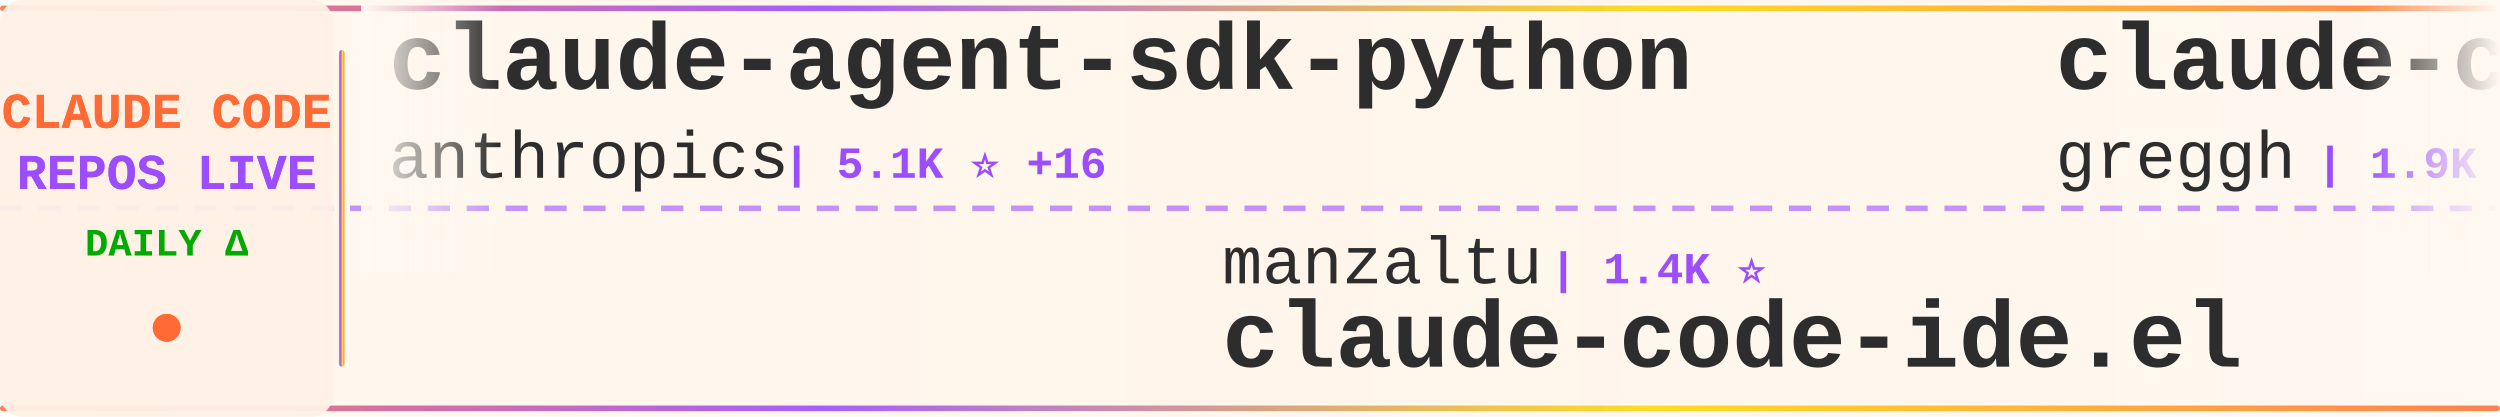
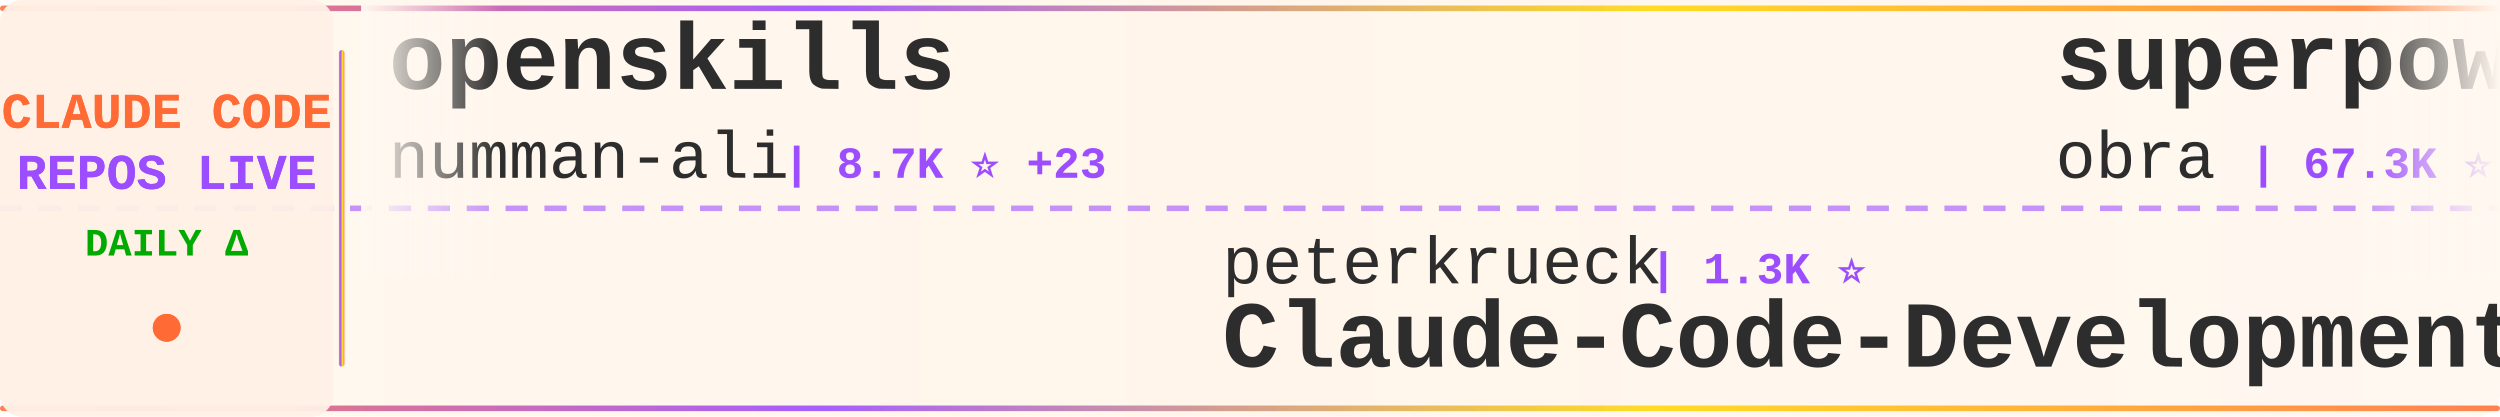
<svg xmlns="http://www.w3.org/2000/svg" width="900" height="150">
  <defs>
    <linearGradient id="tickerBg" x1="0%" y1="0%" x2="100%" y2="0%">
      <stop offset="0%" style="stop-color:#fff8f0;stop-opacity:0.98" />
      <stop offset="50%" style="stop-color:#fff5eb;stop-opacity:1" />
      <stop offset="100%" style="stop-color:#fff8f0;stop-opacity:0.98" />
    </linearGradient>
    <linearGradient id="borderGrad" x1="0%" y1="0%" x2="100%" y2="0%">
      <stop offset="0%" style="stop-color:#FF6B35;stop-opacity:0.85">
        <animate attributeName="stop-opacity" values="0.85;1;0.85" dur="2s" repeatCount="indefinite" />
      </stop>
      <stop offset="33%" style="stop-color:#9C4EFF;stop-opacity:0.9">
        <animate attributeName="stop-opacity" values="0.9;1;0.9" dur="2.2s" repeatCount="indefinite" />
      </stop>
      <stop offset="66%" style="stop-color:#FFD700;stop-opacity:0.85">
        <animate attributeName="stop-opacity" values="0.85;1;0.85" dur="1.8s" repeatCount="indefinite" />
      </stop>
      <stop offset="100%" style="stop-color:#FF6B35;stop-opacity:0.85">
        <animate attributeName="stop-opacity" values="0.85;1;0.85" dur="2s" repeatCount="indefinite" />
      </stop>
    </linearGradient>
    <filter id="textGlow">
      <feGaussianBlur stdDeviation="0.15" result="coloredBlur" />
      <feMerge>
        <feMergeNode in="coloredBlur" />
        <feMergeNode in="SourceGraphic" />
      </feMerge>
    </filter>
    <filter id="metricGlow">
      <feGaussianBlur stdDeviation="0.2" result="coloredBlur" />
      <feMerge>
        <feMergeNode in="coloredBlur" />
        <feMergeNode in="SourceGraphic" />
      </feMerge>
    </filter>
    <linearGradient id="leftFade" x1="0%" y1="0%" x2="100%" y2="0%">
      <stop offset="0%" style="stop-color:#fff8f0;stop-opacity:1" />
      <stop offset="100%" style="stop-color:#fff8f0;stop-opacity:0" />
    </linearGradient>
    <linearGradient id="rightFade" x1="0%" y1="0%" x2="100%" y2="0%">
      <stop offset="0%" style="stop-color:#fff8f0;stop-opacity:0" />
      <stop offset="100%" style="stop-color:#fff8f0;stop-opacity:1" />
    </linearGradient>
  </defs>
  <rect width="900" height="150" fill="url(#tickerBg)" rx="8" />
  <rect x="0" y="2" width="900" height="2" fill="url(#borderGrad)" rx="1" />
  <rect x="0" y="146" width="900" height="2" fill="url(#borderGrad)" rx="1" />
  <line x1="0" y1="75" x2="900" y2="75" stroke="#9C4EFF" stroke-width="2" stroke-dasharray="8 6" opacity="0.6" />
  <rect x="0" y="0" width="120" height="150" fill="#fff0e6" opacity="0.95" rx="8" />
  <text x="60" y="46" font-family="'Courier New', monospace" font-size="18" font-weight="bold" fill="#FF6B35" text-anchor="middle" filter="url(#textGlow)">
    CLAUDE CODE
  </text>
  <text x="60" y="68" font-family="'Courier New', monospace" font-size="18" font-weight="bold" fill="#9C4EFF" text-anchor="middle" filter="url(#textGlow)">
    REPOS LIVE
  </text>
  <text x="60" y="92" font-family="'Courier New', monospace" font-size="14" font-weight="bold" fill="#00aa00" text-anchor="middle">
    DAILY Δ
  </text>
  <circle cx="60" cy="118" r="5" fill="#FF6B35" filter="url(#metricGlow)">
    <animate attributeName="r" values="4;6;4" dur="1.5s" repeatCount="indefinite" />
    <animate attributeName="opacity" values="0.6;1;0.6" dur="1.5s" repeatCount="indefinite" />
  </circle>
  <rect x="122" y="18" width="2" height="114" fill="url(#borderGrad)" rx="1" />
  <clipPath id="tickerClip">
    <rect x="130" y="0" width="770" height="150" />
  </clipPath>
  <g clip-path="url(#tickerClip)">
    <g id="tickerItems">
      <animateTransform attributeName="transform" attributeType="XML" type="translate" from="0 0" to="-3000 0" dur="54s" repeatCount="indefinite" />
      <g transform="translate(0, 0)">
-         <text x="140" y="32" font-family="'Courier New', monospace" font-size="34" font-weight="bold" fill="#2d2d2d">claude-agent-sdk-python</text>
-         <text x="140" y="64" font-family="'Courier New', monospace" font-size="24" font-weight="normal" fill="#2d2d2d" opacity="1.0">anthropics</text>
-         <text x="282" y="64" font-family="'Courier New', monospace" font-size="16" font-weight="bold" fill="#9C4EFF"> | 5.1K ⭐ +16</text>
+         <text x="140" y="32" font-family="'Courier New', monospace" font-size="34" font-weight="bold" fill="#2d2d2d">openskills</text>
+         <text x="140" y="64" font-family="'Courier New', monospace" font-size="24" font-weight="normal" fill="#2d2d2d" opacity="1.0">numman-ali</text>
+         <text x="282" y="64" font-family="'Courier New', monospace" font-size="16" font-weight="bold" fill="#9C4EFF"> | 8.7K ⭐ +23</text>
      </g>
      <g transform="translate(300, 0)">
-         <text x="140" y="102" font-family="'Courier New', monospace" font-size="24" font-weight="normal" fill="#2d2d2d" opacity="1.0">manzaltu</text>
-         <text x="258" y="102" font-family="'Courier New', monospace" font-size="16" font-weight="bold" fill="#9C4EFF"> | 1.4K ⭐</text>
-         <text x="140" y="132" font-family="'Courier New', monospace" font-size="34" font-weight="bold" fill="#2d2d2d">claude-code-ide.el</text>
+         <text x="140" y="102" font-family="'Courier New', monospace" font-size="24" font-weight="normal" fill="#2d2d2d" opacity="1.0">peterkrueck</text>
+         <text x="294" y="102" font-family="'Courier New', monospace" font-size="16" font-weight="bold" fill="#9C4EFF"> | 1.3K ⭐</text>
+         <text x="140" y="132" font-family="'Courier New', monospace" font-size="34" font-weight="bold" fill="#2d2d2d">Claude-Code-Development-...</text>
      </g>
      <g transform="translate(600, 0)">
-         <text x="140" y="32" font-family="'Courier New', monospace" font-size="34" font-weight="bold" fill="#2d2d2d">claude-code.nvim</text>
-         <text x="140" y="64" font-family="'Courier New', monospace" font-size="24" font-weight="normal" fill="#2d2d2d" opacity="1.0">greggh</text>
-         <text x="234" y="64" font-family="'Courier New', monospace" font-size="16" font-weight="bold" fill="#9C4EFF"> | 1.9K ⭐ +2</text>
+         <text x="140" y="32" font-family="'Courier New', monospace" font-size="34" font-weight="bold" fill="#2d2d2d">superpowers</text>
+         <text x="140" y="64" font-family="'Courier New', monospace" font-size="24" font-weight="normal" fill="#2d2d2d" opacity="1.0">obra</text>
+         <text x="210" y="64" font-family="'Courier New', monospace" font-size="16" font-weight="bold" fill="#9C4EFF"> | 67.3K ⭐ +1.1K</text>
      </g>
      <g transform="translate(900, 0)">
-         <text x="140" y="102" font-family="'Courier New', monospace" font-size="24" font-weight="normal" fill="#2d2d2d" opacity="1.0">EnzeD</text>
-         <text x="222" y="102" font-family="'Courier New', monospace" font-size="16" font-weight="bold" fill="#9C4EFF"> | 4.0K ⭐ +4</text>
-         <text x="140" y="132" font-family="'Courier New', monospace" font-size="34" font-weight="bold" fill="#2d2d2d">vibe-coding</text>
+         <text x="140" y="102" font-family="'Courier New', monospace" font-size="24" font-weight="normal" fill="#2d2d2d" opacity="1.0">browser-use</text>
+         <text x="294" y="102" font-family="'Courier New', monospace" font-size="16" font-weight="bold" fill="#9C4EFF"> | 79.3K ⭐ +100</text>
+         <text x="140" y="132" font-family="'Courier New', monospace" font-size="34" font-weight="bold" fill="#2d2d2d">browser-use</text>
      </g>
      <g transform="translate(1200, 0)">
-         <text x="140" y="32" font-family="'Courier New', monospace" font-size="34" font-weight="bold" fill="#2d2d2d">claude-code-templates</text>
-         <text x="140" y="64" font-family="'Courier New', monospace" font-size="24" font-weight="normal" fill="#2d2d2d" opacity="1.0">davila7</text>
-         <text x="246" y="64" font-family="'Courier New', monospace" font-size="16" font-weight="bold" fill="#9C4EFF"> | 21.7K ⭐ +145</text>
+         <text x="140" y="32" font-family="'Courier New', monospace" font-size="34" font-weight="bold" fill="#2d2d2d">claude-code-hooks-multi-...</text>
+         <text x="140" y="64" font-family="'Courier New', monospace" font-size="24" font-weight="normal" fill="#2d2d2d" opacity="1.0">disler</text>
+         <text x="234" y="64" font-family="'Courier New', monospace" font-size="16" font-weight="bold" fill="#9C4EFF"> | 1.2K ⭐ +8</text>
      </g>
      <g transform="translate(1500, 0)">
-         <text x="140" y="102" font-family="'Courier New', monospace" font-size="24" font-weight="normal" fill="#2d2d2d" opacity="1.0">kodu-ai</text>
-         <text x="246" y="102" font-family="'Courier New', monospace" font-size="16" font-weight="bold" fill="#9C4EFF"> | 5.3K ⭐ +1</text>
-         <text x="140" y="132" font-family="'Courier New', monospace" font-size="34" font-weight="bold" fill="#2d2d2d">claude-coder</text>
+         <text x="140" y="102" font-family="'Courier New', monospace" font-size="24" font-weight="normal" fill="#2d2d2d" opacity="1.0">Alishahryar1</text>
+         <text x="306" y="102" font-family="'Courier New', monospace" font-size="16" font-weight="bold" fill="#9C4EFF"> | 719 ⭐ +90</text>
+         <text x="140" y="132" font-family="'Courier New', monospace" font-size="34" font-weight="bold" fill="#2d2d2d">free-claude-code</text>
      </g>
      <g transform="translate(1800, 0)">
-         <text x="140" y="32" font-family="'Courier New', monospace" font-size="34" font-weight="bold" fill="#2d2d2d">oh-my-opencode</text>
-         <text x="140" y="64" font-family="'Courier New', monospace" font-size="24" font-weight="normal" fill="#2d2d2d" opacity="1.0">code-yeongyu</text>
-         <text x="306" y="64" font-family="'Courier New', monospace" font-size="16" font-weight="bold" fill="#9C4EFF"> | 35.8K ⭐ +277</text>
+         <text x="140" y="32" font-family="'Courier New', monospace" font-size="34" font-weight="bold" fill="#2d2d2d">cc</text>
+         <text x="140" y="64" font-family="'Courier New', monospace" font-size="24" font-weight="normal" fill="#2d2d2d" opacity="1.0">kn1026</text>
+         <text x="234" y="64" font-family="'Courier New', monospace" font-size="16" font-weight="bold" fill="#9C4EFF"> | 703 ⭐</text>
      </g>
      <g transform="translate(2100, 0)">
-         <text x="140" y="102" font-family="'Courier New', monospace" font-size="24" font-weight="normal" fill="#2d2d2d" opacity="1.0">https-deeplearning-ai</text>
-         <text x="414" y="102" font-family="'Courier New', monospace" font-size="16" font-weight="bold" fill="#9C4EFF"> | 435 ⭐ +6</text>
-         <text x="140" y="132" font-family="'Courier New', monospace" font-size="34" font-weight="bold" fill="#2d2d2d">sc-claude-code-files</text>
+         <text x="140" y="102" font-family="'Courier New', monospace" font-size="24" font-weight="normal" fill="#2d2d2d" opacity="1.0">VoltAgent</text>
+         <text x="270" y="102" font-family="'Courier New', monospace" font-size="16" font-weight="bold" fill="#9C4EFF"> | 12.1K ⭐ +178</text>
+         <text x="140" y="132" font-family="'Courier New', monospace" font-size="34" font-weight="bold" fill="#2d2d2d">awesome-claude-code-suba...</text>
      </g>
      <g transform="translate(2400, 0)">
-         <text x="140" y="32" font-family="'Courier New', monospace" font-size="34" font-weight="bold" fill="#2d2d2d">claude-code-guide</text>
-         <text x="140" y="64" font-family="'Courier New', monospace" font-size="24" font-weight="normal" fill="#2d2d2d" opacity="1.0">Cranot</text>
-         <text x="234" y="64" font-family="'Courier New', monospace" font-size="16" font-weight="bold" fill="#9C4EFF"> | 2.4K ⭐ +2</text>
+         <text x="140" y="32" font-family="'Courier New', monospace" font-size="34" font-weight="bold" fill="#2d2d2d">compound-engineering-plu...</text>
+         <text x="140" y="64" font-family="'Courier New', monospace" font-size="24" font-weight="normal" fill="#2d2d2d" opacity="1.0">EveryInc</text>
+         <text x="258" y="64" font-family="'Courier New', monospace" font-size="16" font-weight="bold" fill="#9C4EFF"> | 9.7K ⭐ +28</text>
      </g>
      <g transform="translate(2700, 0)">
-         <text x="140" y="102" font-family="'Courier New', monospace" font-size="24" font-weight="normal" fill="#2d2d2d" opacity="1.0">zarazhangrui</text>
-         <text x="306" y="102" font-family="'Courier New', monospace" font-size="16" font-weight="bold" fill="#9C4EFF"> | 7.3K ⭐ +265</text>
-         <text x="140" y="132" font-family="'Courier New', monospace" font-size="34" font-weight="bold" fill="#2d2d2d">frontend-slides</text>
+         <text x="140" y="102" font-family="'Courier New', monospace" font-size="24" font-weight="normal" fill="#2d2d2d" opacity="1.0">shanraisshan</text>
+         <text x="306" y="102" font-family="'Courier New', monospace" font-size="16" font-weight="bold" fill="#9C4EFF"> | 6.2K ⭐ +158</text>
+         <text x="140" y="132" font-family="'Courier New', monospace" font-size="34" font-weight="bold" fill="#2d2d2d">claude-code-best-practic...</text>
      </g>
      <g transform="translate(3000, 0)">
-         <text x="140" y="32" font-family="'Courier New', monospace" font-size="34" font-weight="bold" fill="#2d2d2d">claude-agent-sdk-python</text>
-         <text x="140" y="64" font-family="'Courier New', monospace" font-size="24" font-weight="normal" fill="#2d2d2d" opacity="1.0">anthropics</text>
-         <text x="282" y="64" font-family="'Courier New', monospace" font-size="16" font-weight="bold" fill="#9C4EFF"> | 5.1K ⭐ +16</text>
+         <text x="140" y="32" font-family="'Courier New', monospace" font-size="34" font-weight="bold" fill="#2d2d2d">openskills</text>
+         <text x="140" y="64" font-family="'Courier New', monospace" font-size="24" font-weight="normal" fill="#2d2d2d" opacity="1.0">numman-ali</text>
+         <text x="282" y="64" font-family="'Courier New', monospace" font-size="16" font-weight="bold" fill="#9C4EFF"> | 8.7K ⭐ +23</text>
      </g>
      <g transform="translate(3300, 0)">
-         <text x="140" y="102" font-family="'Courier New', monospace" font-size="24" font-weight="normal" fill="#2d2d2d" opacity="1.0">manzaltu</text>
-         <text x="258" y="102" font-family="'Courier New', monospace" font-size="16" font-weight="bold" fill="#9C4EFF"> | 1.4K ⭐</text>
-         <text x="140" y="132" font-family="'Courier New', monospace" font-size="34" font-weight="bold" fill="#2d2d2d">claude-code-ide.el</text>
+         <text x="140" y="102" font-family="'Courier New', monospace" font-size="24" font-weight="normal" fill="#2d2d2d" opacity="1.0">peterkrueck</text>
+         <text x="294" y="102" font-family="'Courier New', monospace" font-size="16" font-weight="bold" fill="#9C4EFF"> | 1.3K ⭐</text>
+         <text x="140" y="132" font-family="'Courier New', monospace" font-size="34" font-weight="bold" fill="#2d2d2d">Claude-Code-Development-...</text>
      </g>
      <g transform="translate(3600, 0)">
-         <text x="140" y="32" font-family="'Courier New', monospace" font-size="34" font-weight="bold" fill="#2d2d2d">claude-code.nvim</text>
-         <text x="140" y="64" font-family="'Courier New', monospace" font-size="24" font-weight="normal" fill="#2d2d2d" opacity="1.0">greggh</text>
-         <text x="234" y="64" font-family="'Courier New', monospace" font-size="16" font-weight="bold" fill="#9C4EFF"> | 1.9K ⭐ +2</text>
+         <text x="140" y="32" font-family="'Courier New', monospace" font-size="34" font-weight="bold" fill="#2d2d2d">superpowers</text>
+         <text x="140" y="64" font-family="'Courier New', monospace" font-size="24" font-weight="normal" fill="#2d2d2d" opacity="1.0">obra</text>
+         <text x="210" y="64" font-family="'Courier New', monospace" font-size="16" font-weight="bold" fill="#9C4EFF"> | 67.3K ⭐ +1.1K</text>
      </g>
      <g transform="translate(3900, 0)">
-         <text x="140" y="102" font-family="'Courier New', monospace" font-size="24" font-weight="normal" fill="#2d2d2d" opacity="1.0">EnzeD</text>
-         <text x="222" y="102" font-family="'Courier New', monospace" font-size="16" font-weight="bold" fill="#9C4EFF"> | 4.0K ⭐ +4</text>
-         <text x="140" y="132" font-family="'Courier New', monospace" font-size="34" font-weight="bold" fill="#2d2d2d">vibe-coding</text>
+         <text x="140" y="102" font-family="'Courier New', monospace" font-size="24" font-weight="normal" fill="#2d2d2d" opacity="1.0">browser-use</text>
+         <text x="294" y="102" font-family="'Courier New', monospace" font-size="16" font-weight="bold" fill="#9C4EFF"> | 79.3K ⭐ +100</text>
+         <text x="140" y="132" font-family="'Courier New', monospace" font-size="34" font-weight="bold" fill="#2d2d2d">browser-use</text>
      </g>
    </g>
  </g>
  <rect x="130" y="0" width="50" height="100" fill="url(#leftFade)" />
  <rect x="850" y="0" width="50" height="100" fill="url(#rightFade)" />
</svg>
